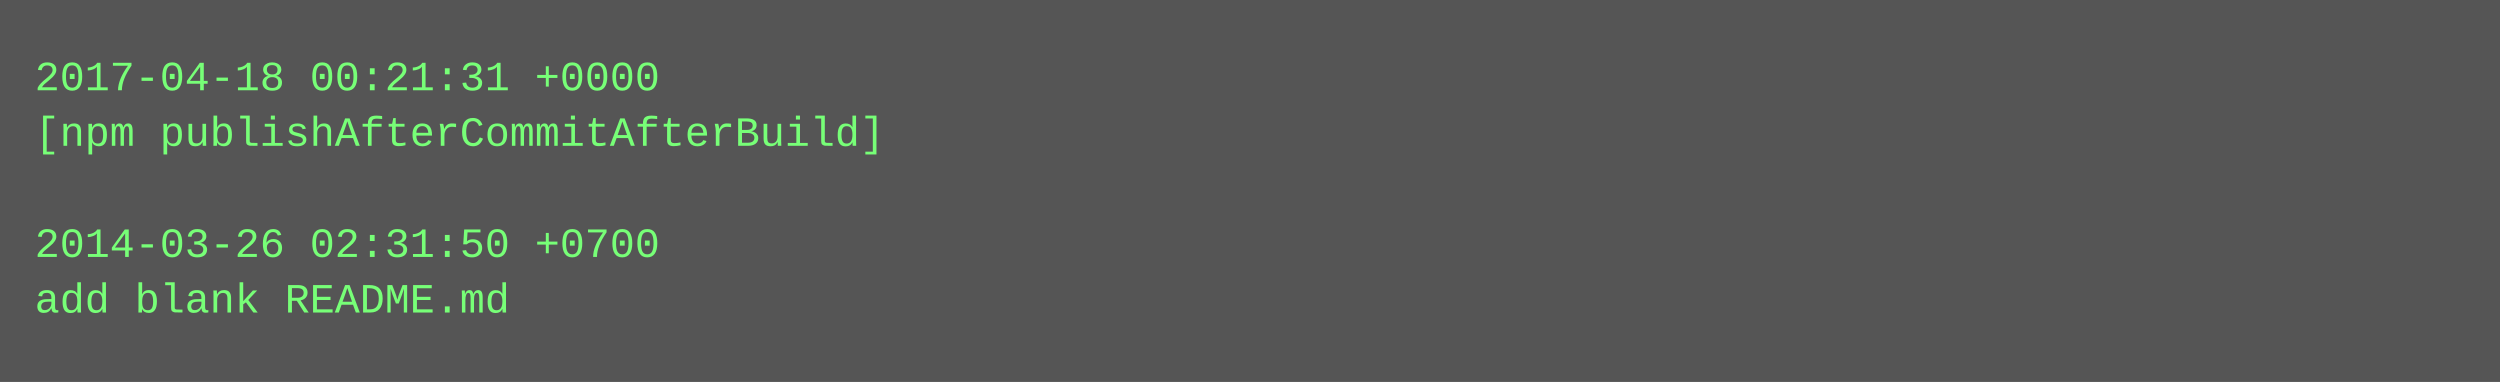
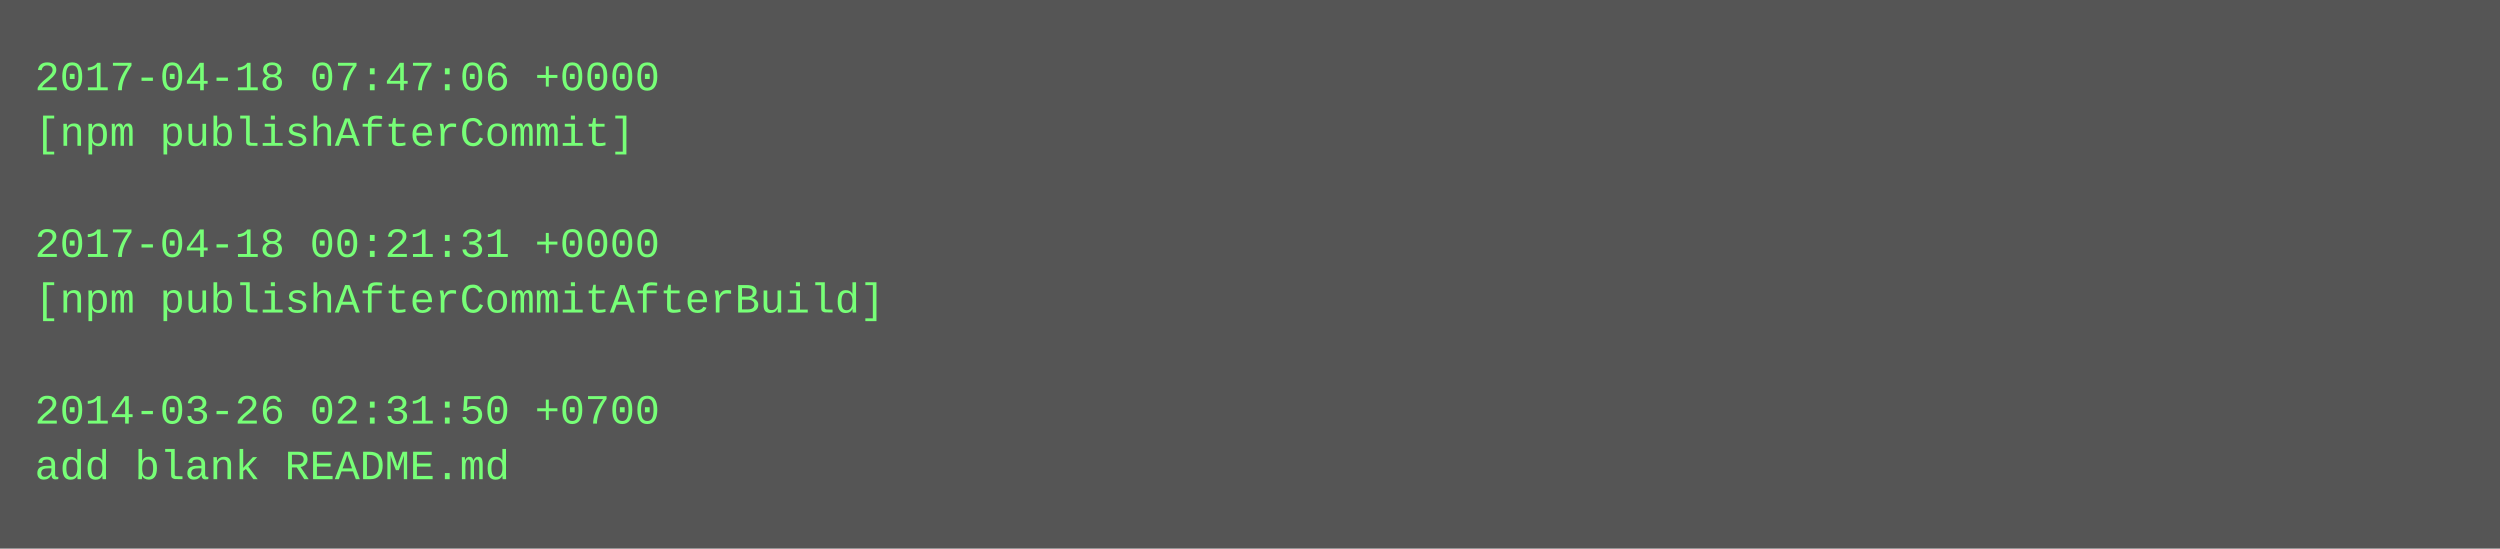
- <svg xmlns="http://www.w3.org/2000/svg" height="110" width="720">
-   <rect height="110" fill="#555" width="720" />
+ <svg xmlns="http://www.w3.org/2000/svg" height="158" width="720">
+   <rect height="158" fill="#555" width="720" />
  <text fill="#7f7" font-family="Courier New" font-size="12" xml:space="preserve">
-     <tspan x="10" y="26">2017-04-18 00:21:31 +0000</tspan>
-     <tspan x="10" y="42">[npm publishAfterCommitAfterBuild]</tspan>
+     <tspan x="10" y="26">2017-04-18 07:47:06 +0000</tspan>
+     <tspan x="10" y="42">[npm publishAfterCommit]</tspan>
    <tspan x="10" y="58" />
-     <tspan x="10" y="74">2014-03-26 02:31:50 +0700</tspan>
-     <tspan x="10" y="90">add blank README.md</tspan>
+     <tspan x="10" y="74">2017-04-18 00:21:31 +0000</tspan>
+     <tspan x="10" y="90">[npm publishAfterCommitAfterBuild]</tspan>
+     <tspan x="10" y="106" />
+     <tspan x="10" y="122">2014-03-26 02:31:50 +0700</tspan>
+     <tspan x="10" y="138">add blank README.md</tspan>
  </text>
</svg>
